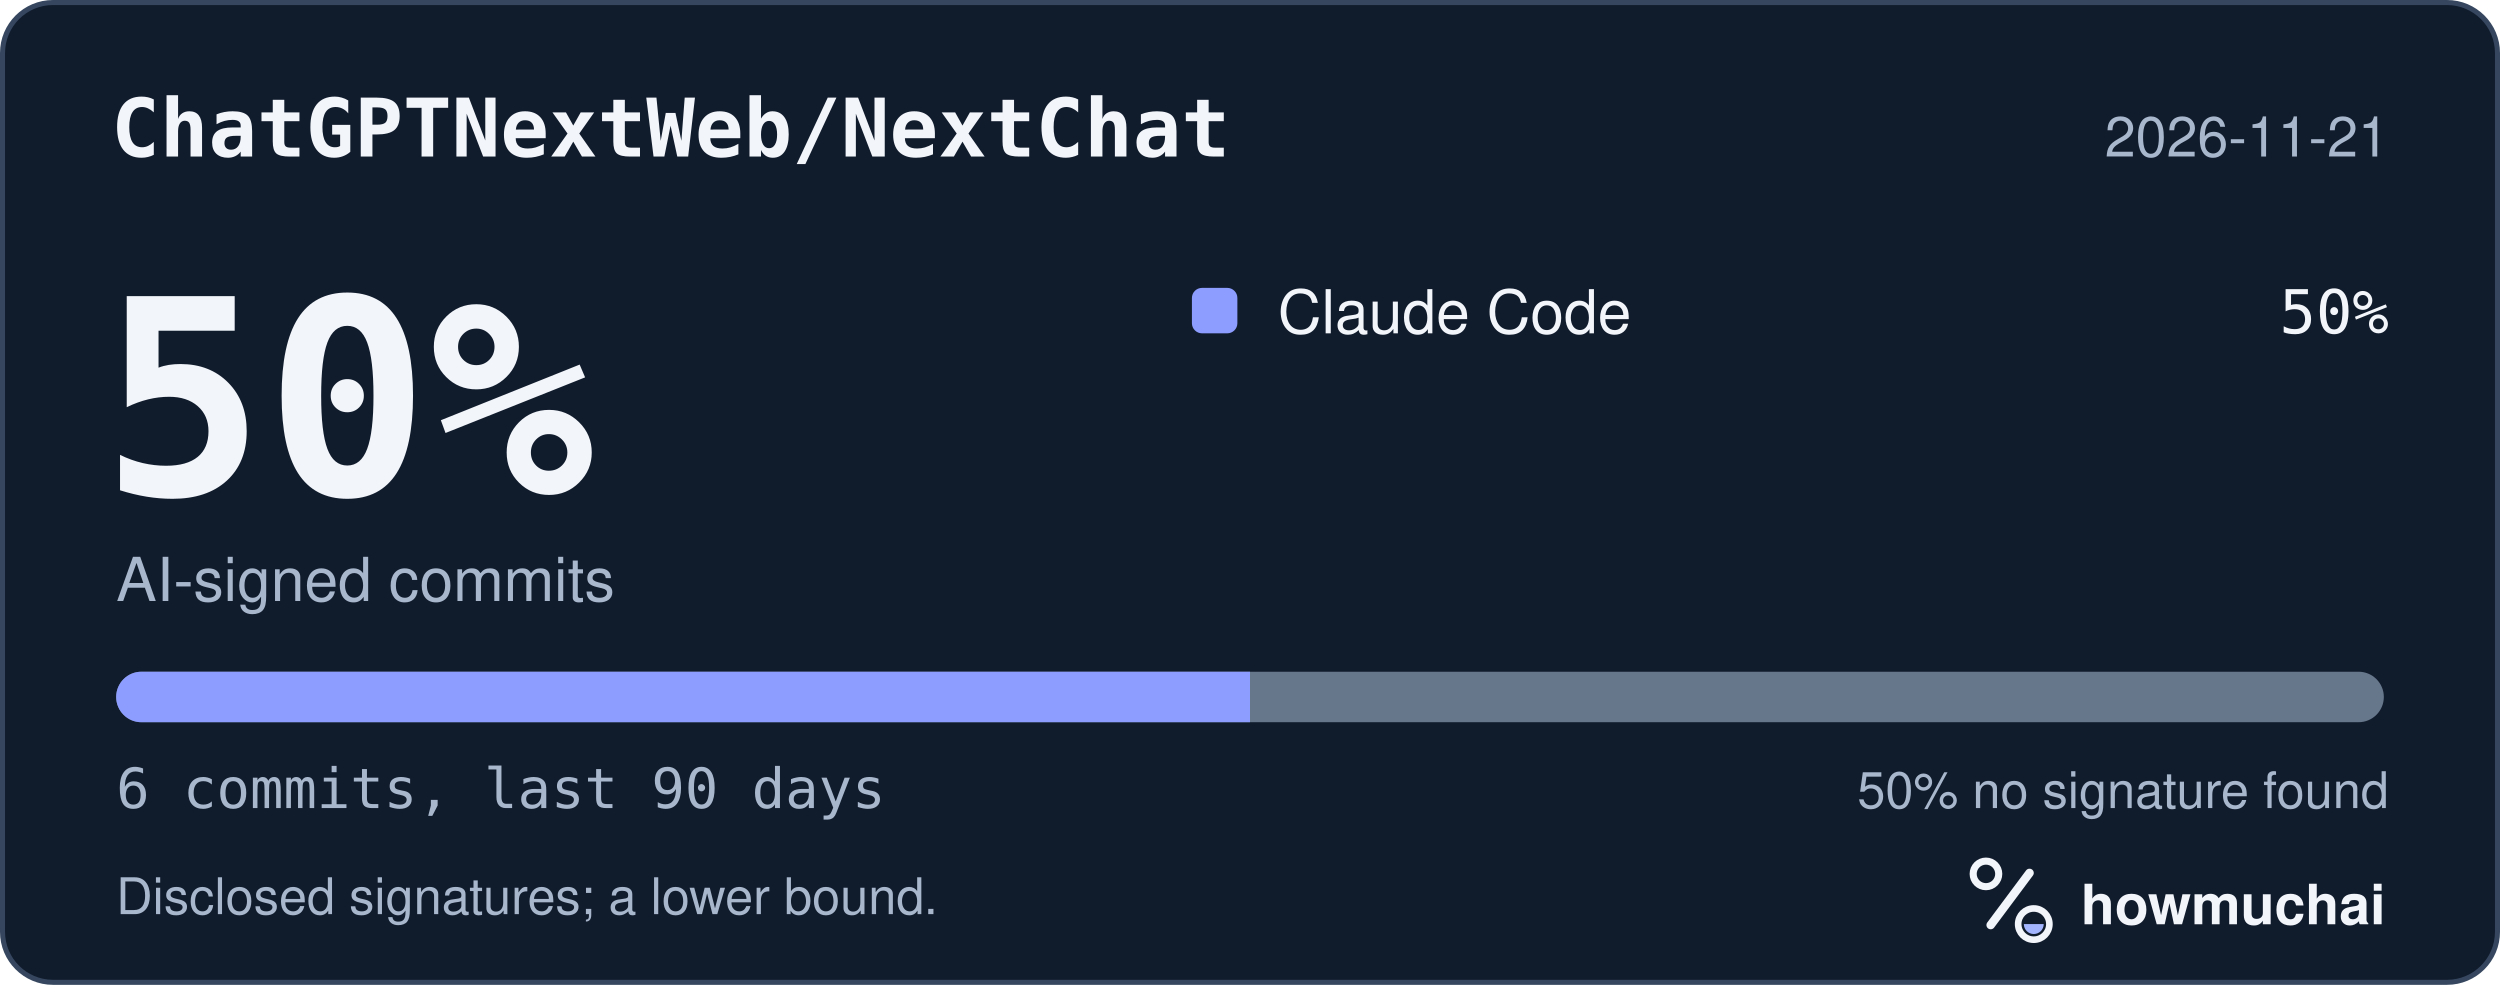
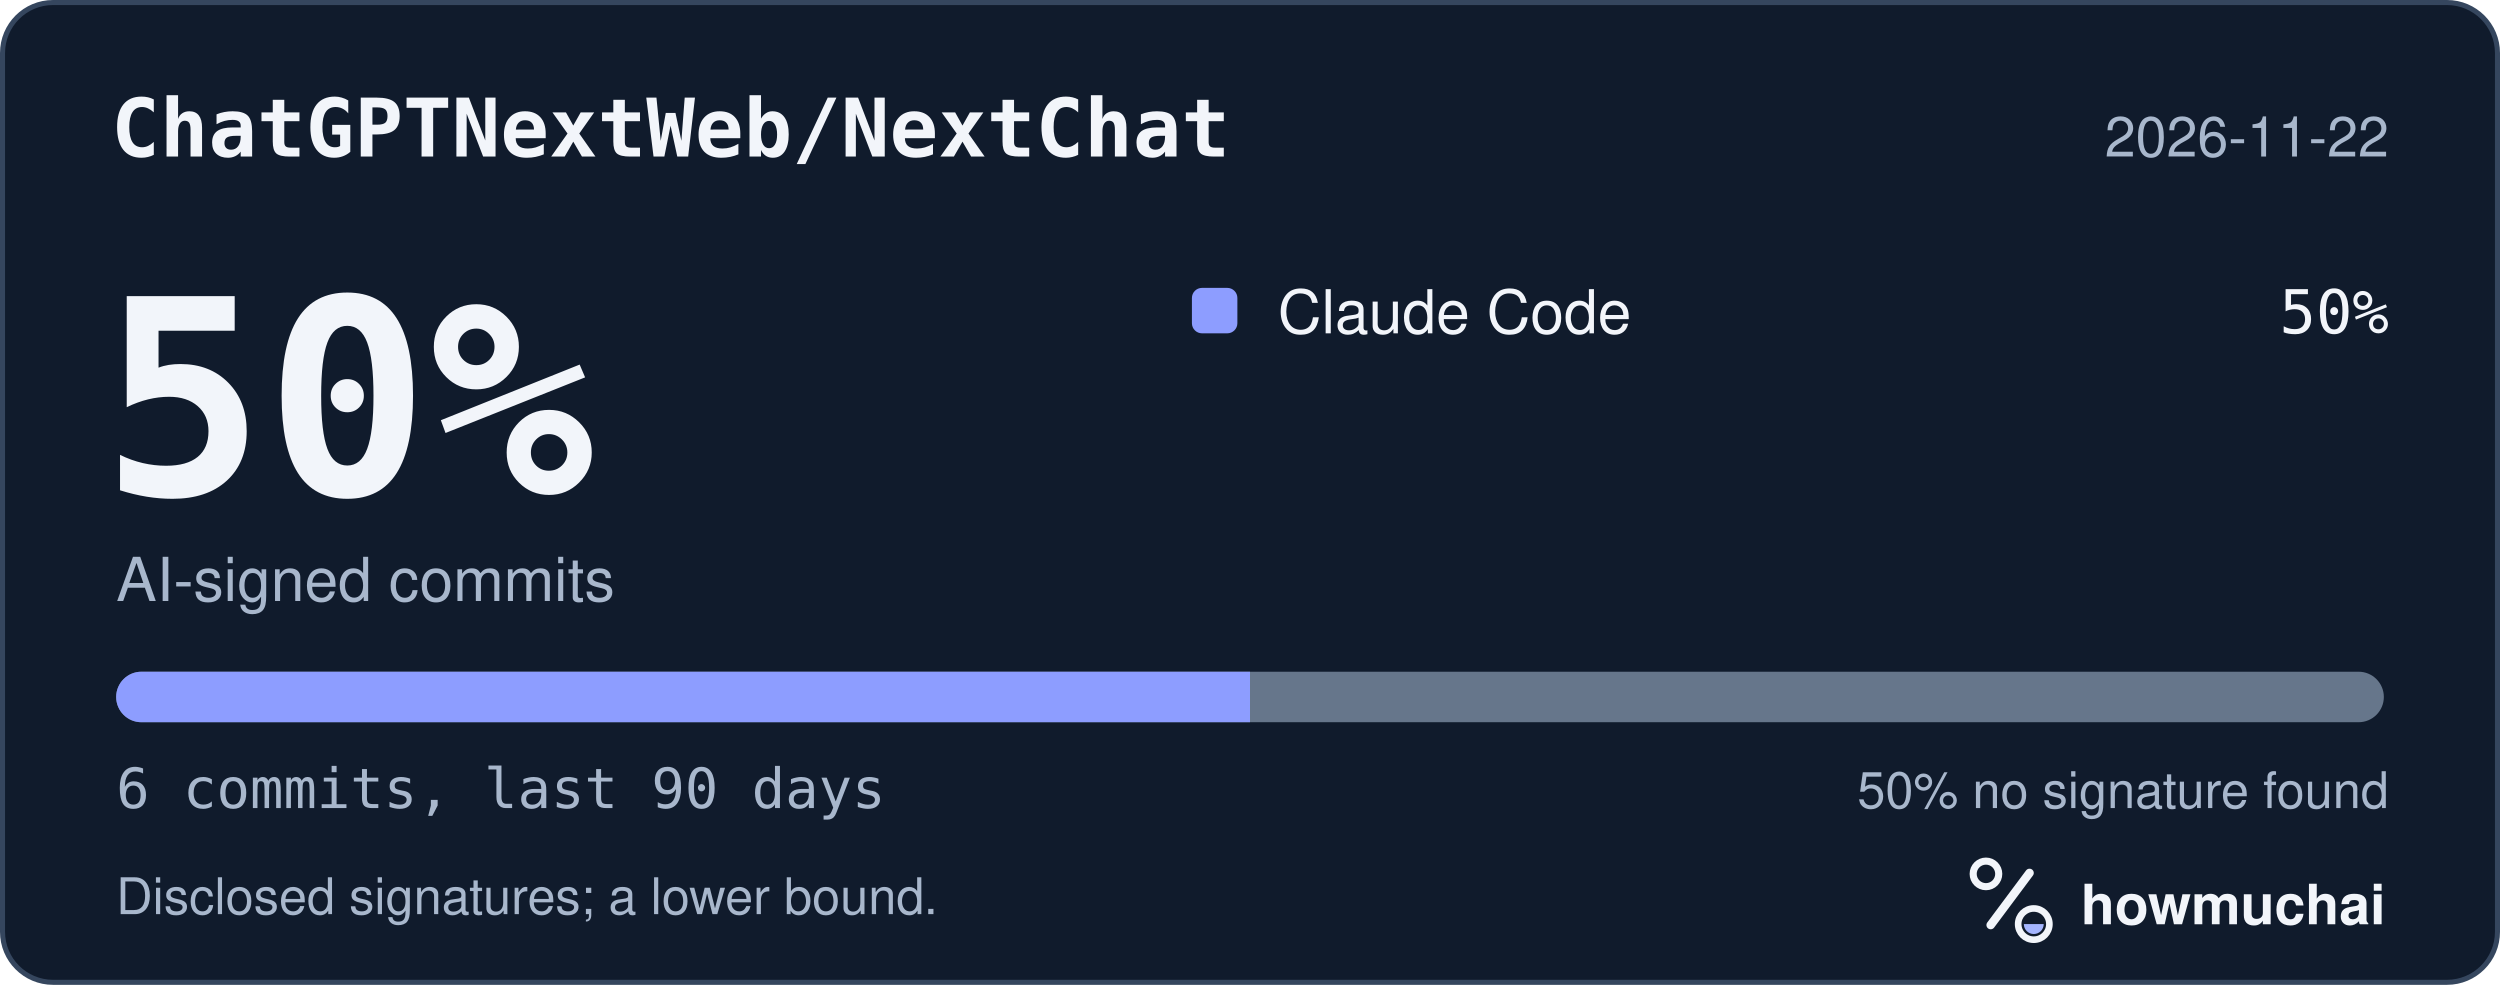
<svg xmlns="http://www.w3.org/2000/svg" width="495" height="195" viewBox="0 0 495 195" role="img" aria-labelledby="hm-t hm-d">
  <rect x="0.5" y="0.5" width="494" height="194" rx="10" fill="#101B2C" stroke="#35465E" />
  <text x="22" y="31" fill="#F2F5FA" font-family="ui-monospace, SF Mono, Menlo, Consolas, IBM Plex Mono, monospace" font-size="16" font-weight="600">ChatGPTNextWeb/NextChat</text>
-   <text x="473" y="31" fill="#A8B7CC" font-family="-apple-system, BlinkMacSystemFont, Segoe UI, Helvetica, Arial, Fira Sans, sans-serif" font-size="11" text-anchor="end">2026-11-21</text>
+   <text x="473" y="31" fill="#A8B7CC" font-family="-apple-system, BlinkMacSystemFont, Segoe UI, Helvetica, Arial, Fira Sans, sans-serif" font-size="11" text-anchor="end">2026-11-22</text>
  <text x="20" y="98" fill="#F2F5FA" font-family="ui-monospace, SF Mono, Menlo, Consolas, IBM Plex Mono, monospace" font-size="54" font-weight="700">50%</text>
  <text x="23" y="119" fill="#A8B7CC" font-family="-apple-system, BlinkMacSystemFont, Segoe UI, Helvetica, Arial, Fira Sans, sans-serif" font-size="12">AI-signed commits</text>
  <rect x="236" y="57" width="9" height="9" rx="2" fill="#8D9DFF" />
  <text x="253" y="66" fill="#F2F5FA" font-family="-apple-system, BlinkMacSystemFont, Segoe UI, Helvetica, Arial, Fira Sans, sans-serif" font-size="12">Claude Code</text>
  <text x="473" y="66" fill="#F2F5FA" font-family="ui-monospace, SF Mono, Menlo, Consolas, IBM Plex Mono, monospace" font-size="12" text-anchor="end">50%</text>
  <defs>
    <clipPath id="hm-bar">
      <rect x="23" y="133" width="449" height="10" rx="5" />
    </clipPath>
  </defs>
  <rect x="23" y="133" width="449" height="10" rx="5" fill="#66768B" />
  <g clip-path="url(#hm-bar)">
    <rect x="23.00" y="133" width="224.50" height="10" fill="#8D9DFF" />
  </g>
  <text x="23" y="160" fill="#A8B7CC" font-family="ui-monospace, SF Mono, Menlo, Consolas, IBM Plex Mono, monospace" font-size="11">6 commits, last 90 days</text>
  <text x="473" y="160" fill="#A8B7CC" font-family="-apple-system, BlinkMacSystemFont, Segoe UI, Helvetica, Arial, Fira Sans, sans-serif" font-size="10" text-anchor="end">50% no signature found</text>
  <text x="23" y="181" fill="#A8B7CC" font-family="-apple-system, BlinkMacSystemFont, Segoe UI, Helvetica, Arial, Fira Sans, sans-serif" font-size="10">Disclosed signatures; a lower bound.</text>
  <g transform="translate(386 166) scale(0.046875)">
    <circle cx="154" cy="150" r="54" fill="none" stroke="#F2F5FA" stroke-width="30" />
    <path d="M174 366 338 146" fill="none" stroke="#F2F5FA" stroke-width="36" stroke-linecap="round" />
    <circle cx="356" cy="362" r="66" fill="none" stroke="#F2F5FA" stroke-width="28" />
    <path d="M314 362a42 42 0 0 0 84 0Z" fill="#A4B5FF" />
  </g>
  <text x="412" y="183" fill="#F2F5FA" font-family="-apple-system, BlinkMacSystemFont, Segoe UI, Helvetica, Arial, Fira Sans, sans-serif" font-size="11" font-weight="650">howmuchai</text>
</svg>
